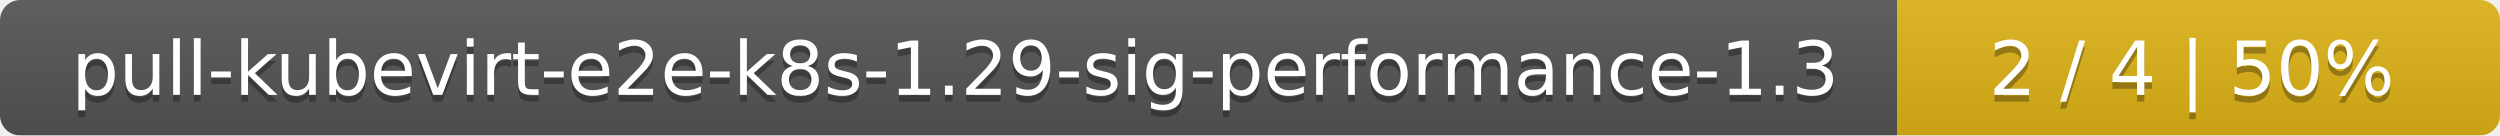
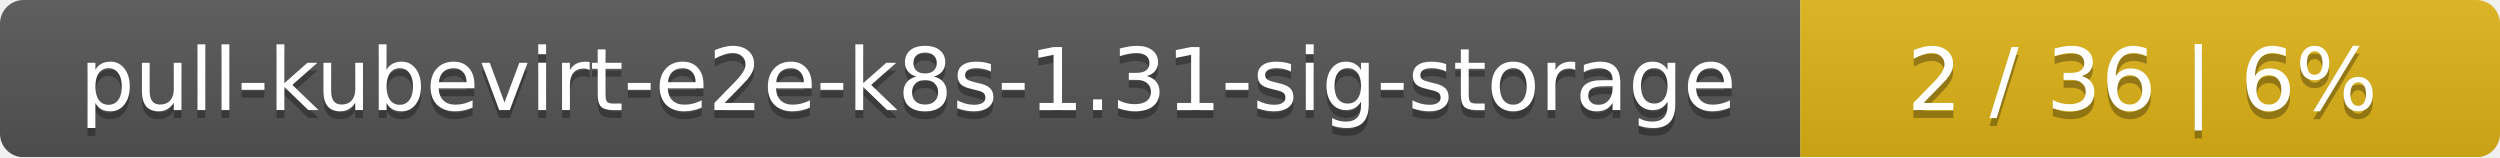
- <svg xmlns="http://www.w3.org/2000/svg" width="369" height="20">
+ <svg xmlns="http://www.w3.org/2000/svg" width="318" height="20">
  <linearGradient id="smooth" x2="0" y2="100%">
    <stop offset="0" stop-color="#bbb" stop-opacity=".1" />
    <stop offset="1" stop-opacity=".1" />
  </linearGradient>
  <mask id="round">
-     <rect width="369" height="20" rx="3" fill="#fff" />
+     <rect width="318" height="20" rx="3" fill="#fff" />
  </mask>
  <g mask="url(#round)">
-     <rect width="280" height="20" fill="#555" />
-     <rect x="280" width="89" height="20" fill="#dfb317" />
-     <rect width="369" height="20" fill="url(#smooth)" />
+     <rect width="229" height="20" fill="#555" />
+     <rect x="229" width="89" height="20" fill="#dfb317" />
+     <rect width="318" height="20" fill="url(#smooth)" />
  </g>
  <g fill="#fff" text-anchor="middle" font-family="DejaVu Sans,Verdana,Geneva,sans-serif" font-size="11">
-     <text x="141" y="15" fill="#010101" fill-opacity=".3">pull-kubevirt-e2e-k8s-1.29-sig-performance-1.3</text>
-     <text x="141" y="14">pull-kubevirt-e2e-k8s-1.29-sig-performance-1.3</text>
-     <text x="323.5" y="15" fill="#010101" fill-opacity=".3">2 / 4    |    50%</text>
-     <text x="323.5" y="14">2 / 4    |    50%</text>
+     <text x="115.5" y="15" fill="#010101" fill-opacity=".3">pull-kubevirt-e2e-k8s-1.31-sig-storage</text>
+     <text x="115.5" y="14">pull-kubevirt-e2e-k8s-1.31-sig-storage</text>
+     <text x="272.5" y="15" fill="#010101" fill-opacity=".3">2 / 36    |    6%</text>
+     <text x="272.5" y="14">2 / 36    |    6%</text>
  </g>
</svg>
